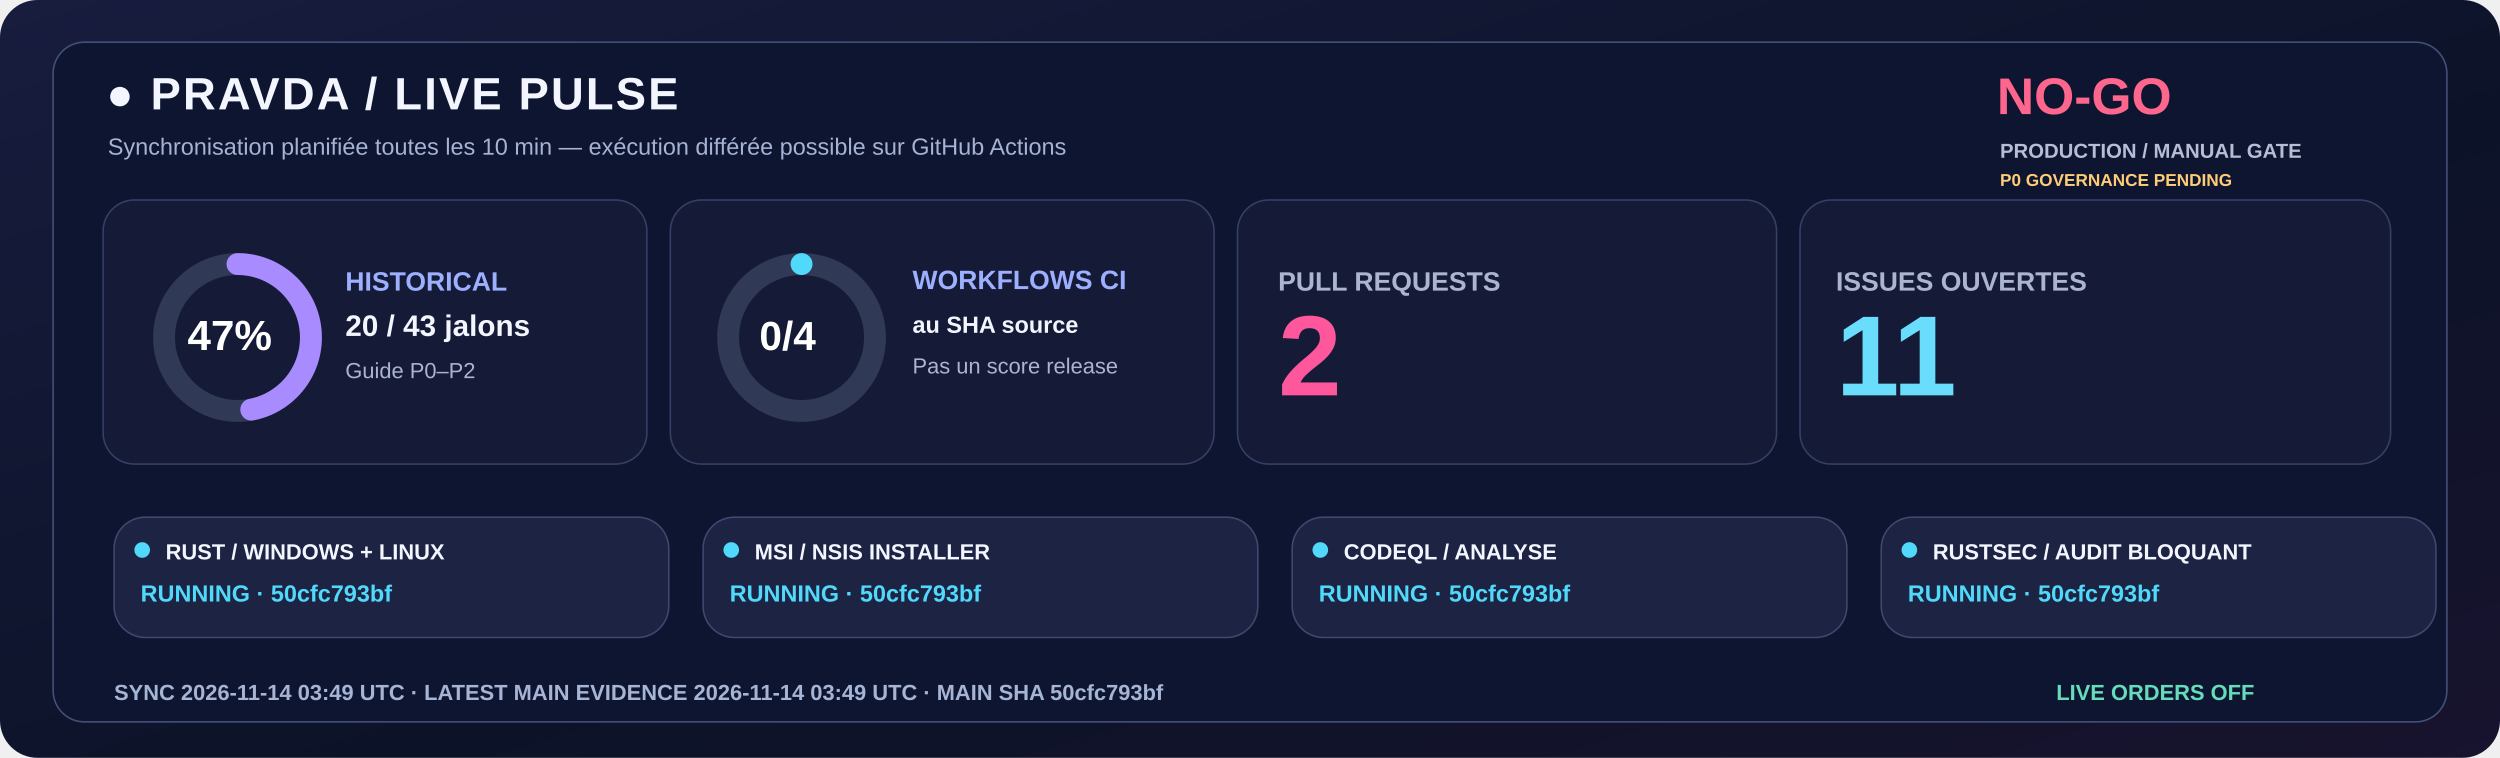
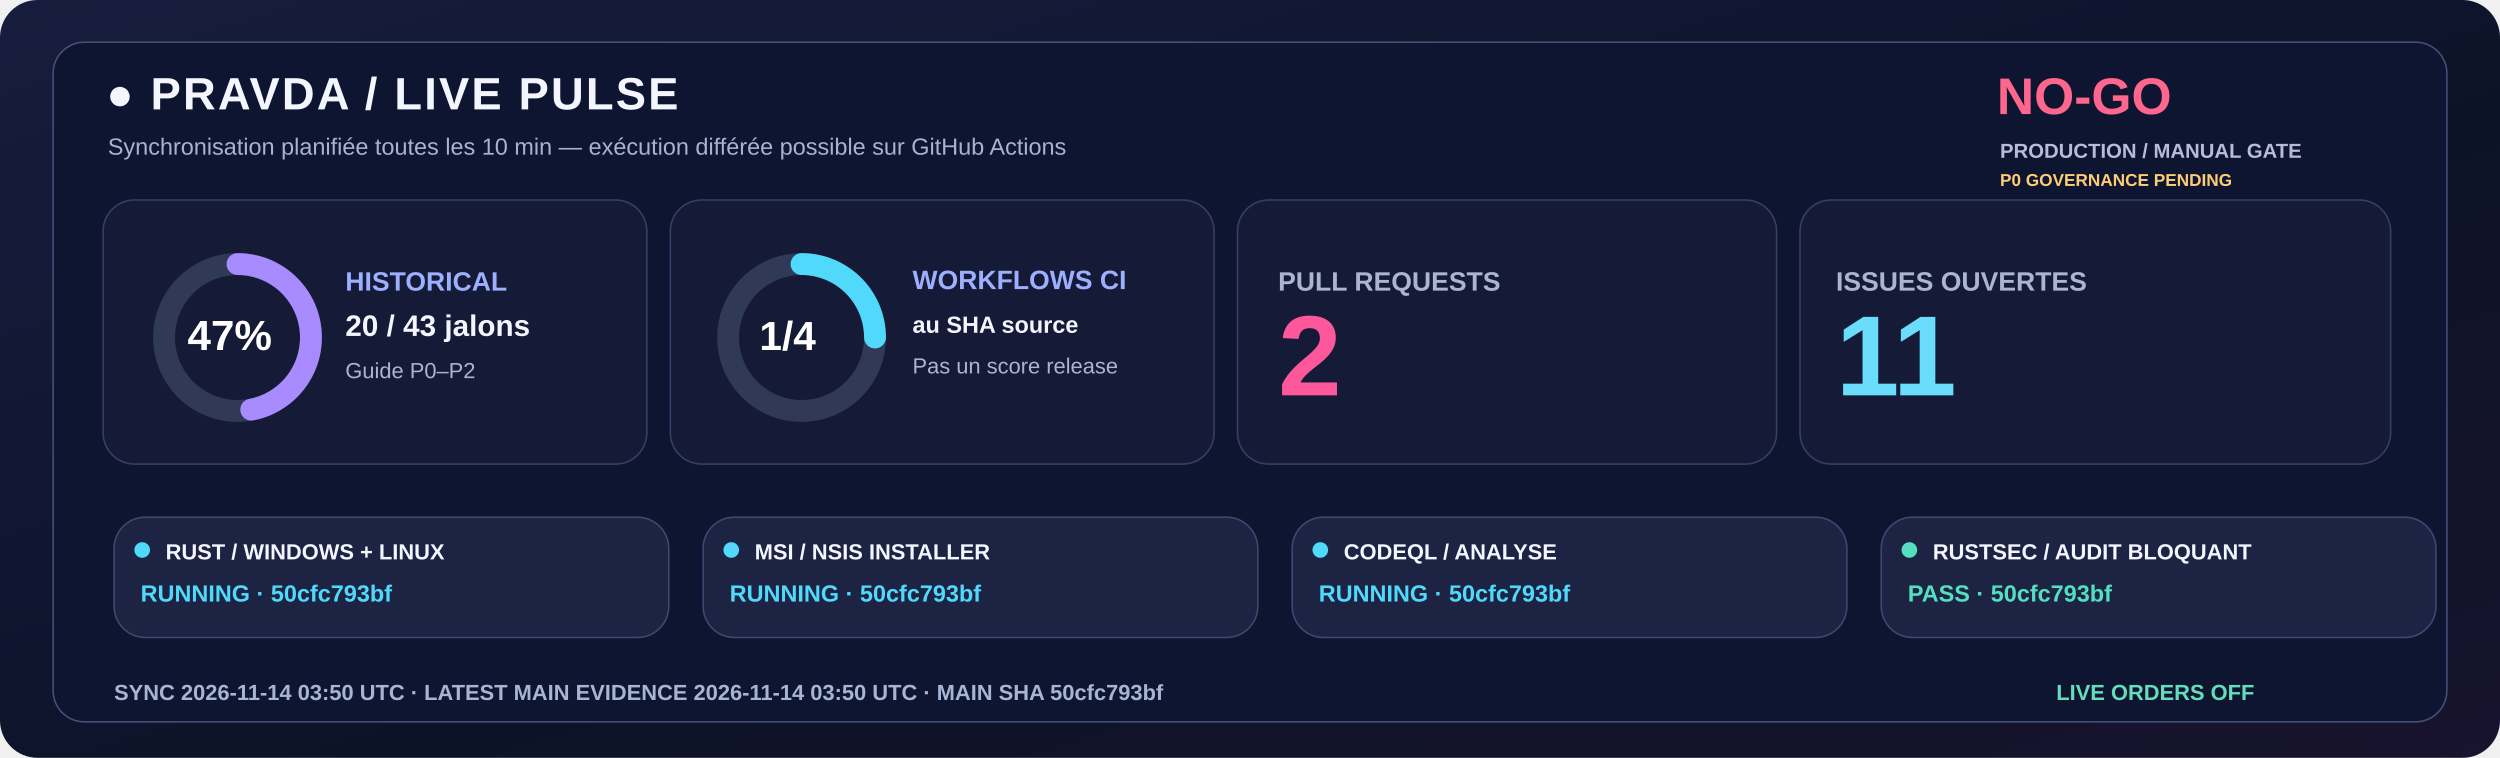
<svg xmlns="http://www.w3.org/2000/svg" width="1600" height="485" viewBox="0 0 1600 485" role="img">
  <defs>
    <linearGradient id="livebg" x1="0" y1="0" x2="1" y2="1">
      <stop stop-color="#181C3E" />
      <stop offset=".58" stop-color="#0C1328" />
      <stop offset="1" stop-color="#18132E" />
    </linearGradient>
  </defs>
  <rect width="1600" height="485" rx="24" fill="url(#livebg)" />
  <rect x="34" y="27" width="1532" height="435" rx="20" fill="#0E1530" stroke="#455078" />
  <text x="68" y="70" fill="#F3F5FF" font-family="Segoe UI,Arial,sans-serif" font-size="29" font-weight="800" letter-spacing="1.4">●  PRAVDA / LIVE PULSE</text>
  <text x="69" y="99" fill="#A6B3D4" font-family="Segoe UI,Arial,sans-serif" font-size="15" font-weight="500">Synchronisation planifiée toutes les 10 min — exécution différée possible sur GitHub Actions</text>
  <text x="1278" y="73" fill="#FF668D" font-family="Segoe UI,Arial,sans-serif" font-size="33" font-weight="800">NO-GO</text>
  <text x="1280" y="101" fill="#B8BDD6" font-family="Segoe UI,Arial,sans-serif" font-size="13" font-weight="650">PRODUCTION / MANUAL GATE</text>
  <text x="1280" y="119" fill="#FFCD76" font-family="Segoe UI,Arial,sans-serif" font-size="11" font-weight="650">P0 GOVERNANCE PENDING</text>
  <rect x="66" y="128" width="348" height="169" rx="20" fill="#151B36" stroke="#363F65" />
  <rect x="429" y="128" width="348" height="169" rx="20" fill="#151B36" stroke="#363F65" />
  <rect x="792" y="128" width="345" height="169" rx="20" fill="#151B36" stroke="#363F65" />
  <rect x="1152" y="128" width="378" height="169" rx="20" fill="#151B36" stroke="#363F65" />
  <circle cx="152" cy="216" r="47" fill="none" stroke="#303956" stroke-width="14" />
  <circle cx="152" cy="216" r="47" fill="none" stroke="#A88BFF" stroke-width="14" stroke-linecap="round" stroke-dasharray="138.80 156.51" transform="rotate(-90 152 216)" />
  <text x="120" y="224" fill="#FFFFFF" font-family="Segoe UI,Arial,sans-serif" font-size="27" font-weight="800">47%</text>
  <text x="221" y="186" fill="#9DAFFF" font-family="Segoe UI,Arial,sans-serif" font-size="17" font-weight="700">HISTORICAL</text>
  <text x="221" y="215" fill="#F3F5FF" font-family="Segoe UI,Arial,sans-serif" font-size="19" font-weight="750">20 / 43 jalons</text>
  <text x="221" y="242" fill="#ABB4D0" font-family="Segoe UI,Arial,sans-serif" font-size="14" font-weight="500">Guide P0–P2</text>
  <circle cx="513" cy="216" r="47" fill="none" stroke="#303956" stroke-width="14" />
-   <circle cx="513" cy="216" r="47" fill="none" stroke="#51D9FB" stroke-width="14" stroke-linecap="round" stroke-dasharray="0.00 295.31" transform="rotate(-90 513 216)" />
-   <text x="486" y="224" fill="#FFFFFF" font-family="Segoe UI,Arial,sans-serif" font-size="26" font-weight="800">0/4</text>
+   <circle cx="513" cy="216" r="47" fill="none" stroke="#51D9FB" stroke-width="14" stroke-linecap="round" stroke-dasharray="73.83 221.48" transform="rotate(-90 513 216)" />
+   <text x="486" y="224" fill="#FFFFFF" font-family="Segoe UI,Arial,sans-serif" font-size="26" font-weight="800">1/4</text>
  <text x="584" y="185" fill="#9DAFFF" font-family="Segoe UI,Arial,sans-serif" font-size="17" font-weight="700">WORKFLOWS CI</text>
  <text x="584" y="213" fill="#F3F5FF" font-family="Segoe UI,Arial,sans-serif" font-size="15" font-weight="600">au SHA source</text>
  <text x="584" y="239" fill="#ABB4D0" font-family="Segoe UI,Arial,sans-serif" font-size="14" font-weight="500">Pas un score release</text>
  <text x="818" y="186" fill="#ABB4D0" font-family="Segoe UI,Arial,sans-serif" font-size="17" font-weight="700">PULL REQUESTS</text>
  <text x="818" y="253" fill="#FF579C" font-family="Segoe UI,Arial,sans-serif" font-size="73" font-weight="800">2</text>
  <text x="1175" y="186" fill="#ABB4D0" font-family="Segoe UI,Arial,sans-serif" font-size="17" font-weight="700">ISSUES OUVERTES</text>
  <text x="1175" y="253" fill="#6BDDFC" font-family="Segoe UI,Arial,sans-serif" font-size="73" font-weight="800">11</text>
  <rect x="73" y="331" width="355" height="77" rx="20" fill="#1D2443" stroke="#41476E" />
  <circle cx="91" cy="352" r="5" fill="#51D9FB" />
  <text x="106" y="358" fill="#F3F5FF" font-family="Segoe UI,Arial,sans-serif" font-size="14" font-weight="750">RUST / WINDOWS + LINUX</text>
  <text x="90" y="385" fill="#51D9FB" font-family="Segoe UI,Arial,sans-serif" font-size="15" font-weight="700">RUNNING · 50cfc793bf</text>
  <rect x="450" y="331" width="355" height="77" rx="20" fill="#1D2443" stroke="#41476E" />
  <circle cx="468" cy="352" r="5" fill="#51D9FB" />
  <text x="483" y="358" fill="#F3F5FF" font-family="Segoe UI,Arial,sans-serif" font-size="14" font-weight="750">MSI / NSIS INSTALLER</text>
  <text x="467" y="385" fill="#51D9FB" font-family="Segoe UI,Arial,sans-serif" font-size="15" font-weight="700">RUNNING · 50cfc793bf</text>
  <rect x="827" y="331" width="355" height="77" rx="20" fill="#1D2443" stroke="#41476E" />
  <circle cx="845" cy="352" r="5" fill="#51D9FB" />
  <text x="860" y="358" fill="#F3F5FF" font-family="Segoe UI,Arial,sans-serif" font-size="14" font-weight="750">CODEQL / ANALYSE</text>
  <text x="844" y="385" fill="#51D9FB" font-family="Segoe UI,Arial,sans-serif" font-size="15" font-weight="700">RUNNING · 50cfc793bf</text>
  <rect x="1204" y="331" width="355" height="77" rx="20" fill="#1D2443" stroke="#41476E" />
-   <circle cx="1222" cy="352" r="5" fill="#51D9FB" />
+   <circle cx="1222" cy="352" r="5" fill="#54DFC0" />
  <text x="1237" y="358" fill="#F3F5FF" font-family="Segoe UI,Arial,sans-serif" font-size="14" font-weight="750">RUSTSEC / AUDIT BLOQUANT</text>
-   <text x="1221" y="385" fill="#51D9FB" font-family="Segoe UI,Arial,sans-serif" font-size="15" font-weight="700">RUNNING · 50cfc793bf</text>
-   <text x="73" y="448" fill="#A6B5D5" font-family="Segoe UI,Arial,sans-serif" font-size="14" font-weight="650">SYNC  2026-11-14 03:49 UTC   ·   LATEST MAIN EVIDENCE  2026-11-14 03:49 UTC   ·   MAIN SHA  50cfc793bf</text>
+   <text x="1221" y="385" fill="#54DFC0" font-family="Segoe UI,Arial,sans-serif" font-size="15" font-weight="700">PASS · 50cfc793bf</text>
+   <text x="73" y="448" fill="#A6B5D5" font-family="Segoe UI,Arial,sans-serif" font-size="14" font-weight="650">SYNC  2026-11-14 03:50 UTC   ·   LATEST MAIN EVIDENCE  2026-11-14 03:50 UTC   ·   MAIN SHA  50cfc793bf</text>
  <text x="1316" y="448" fill="#65DDBA" font-family="Segoe UI,Arial,sans-serif" font-size="14" font-weight="730">LIVE ORDERS  OFF</text>
</svg>
